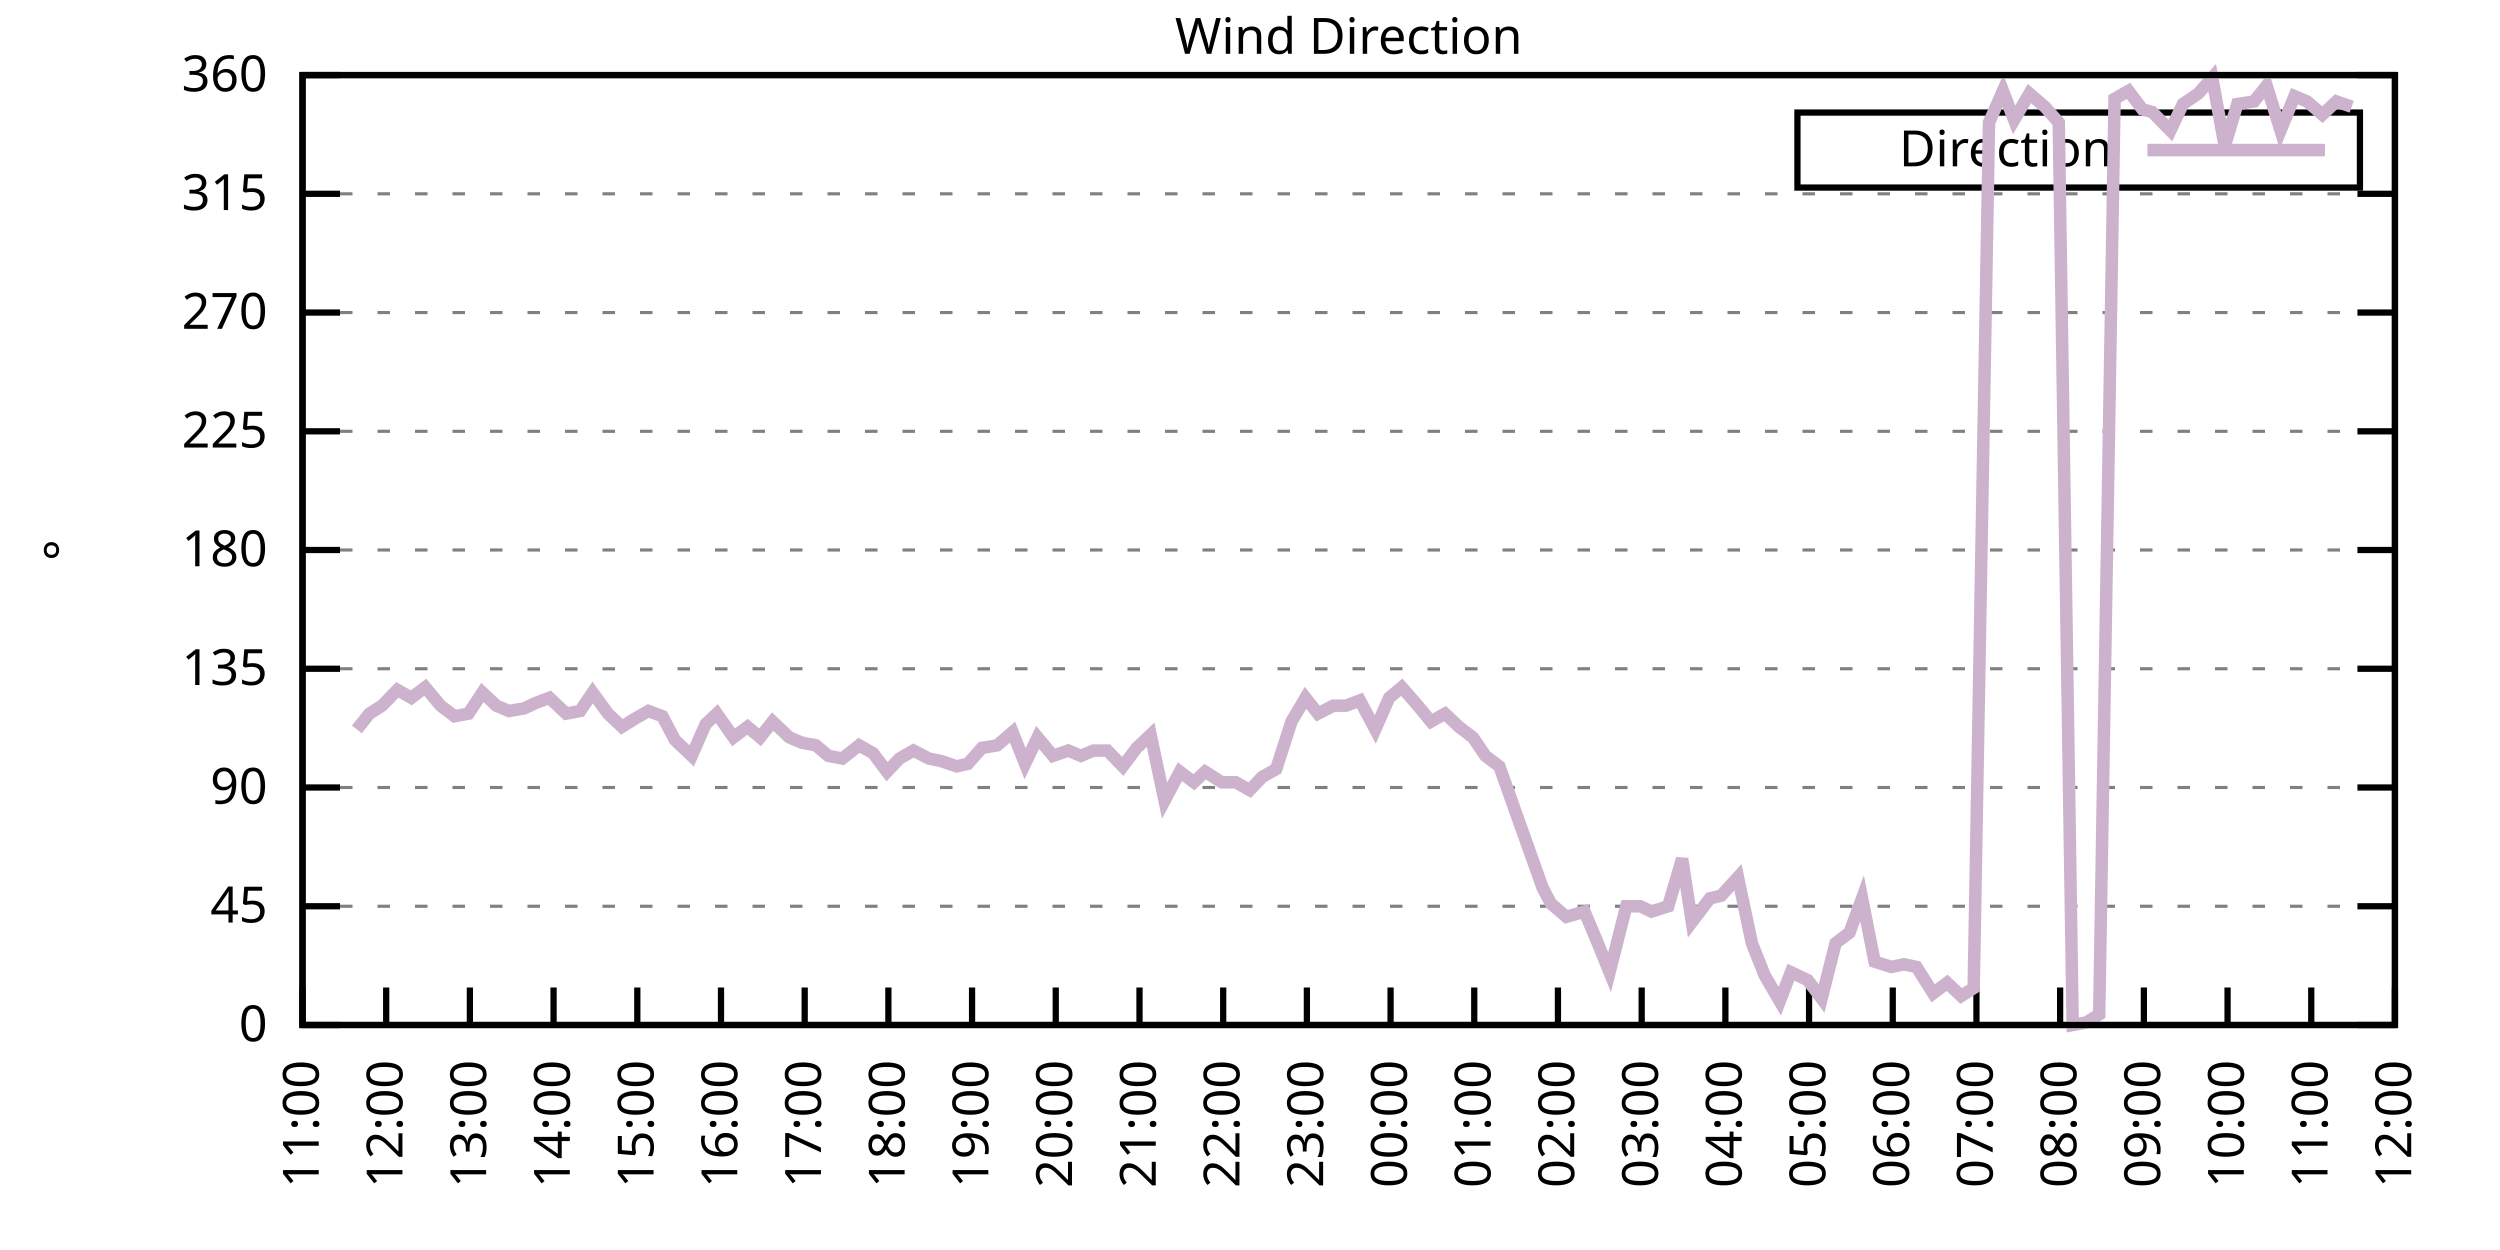
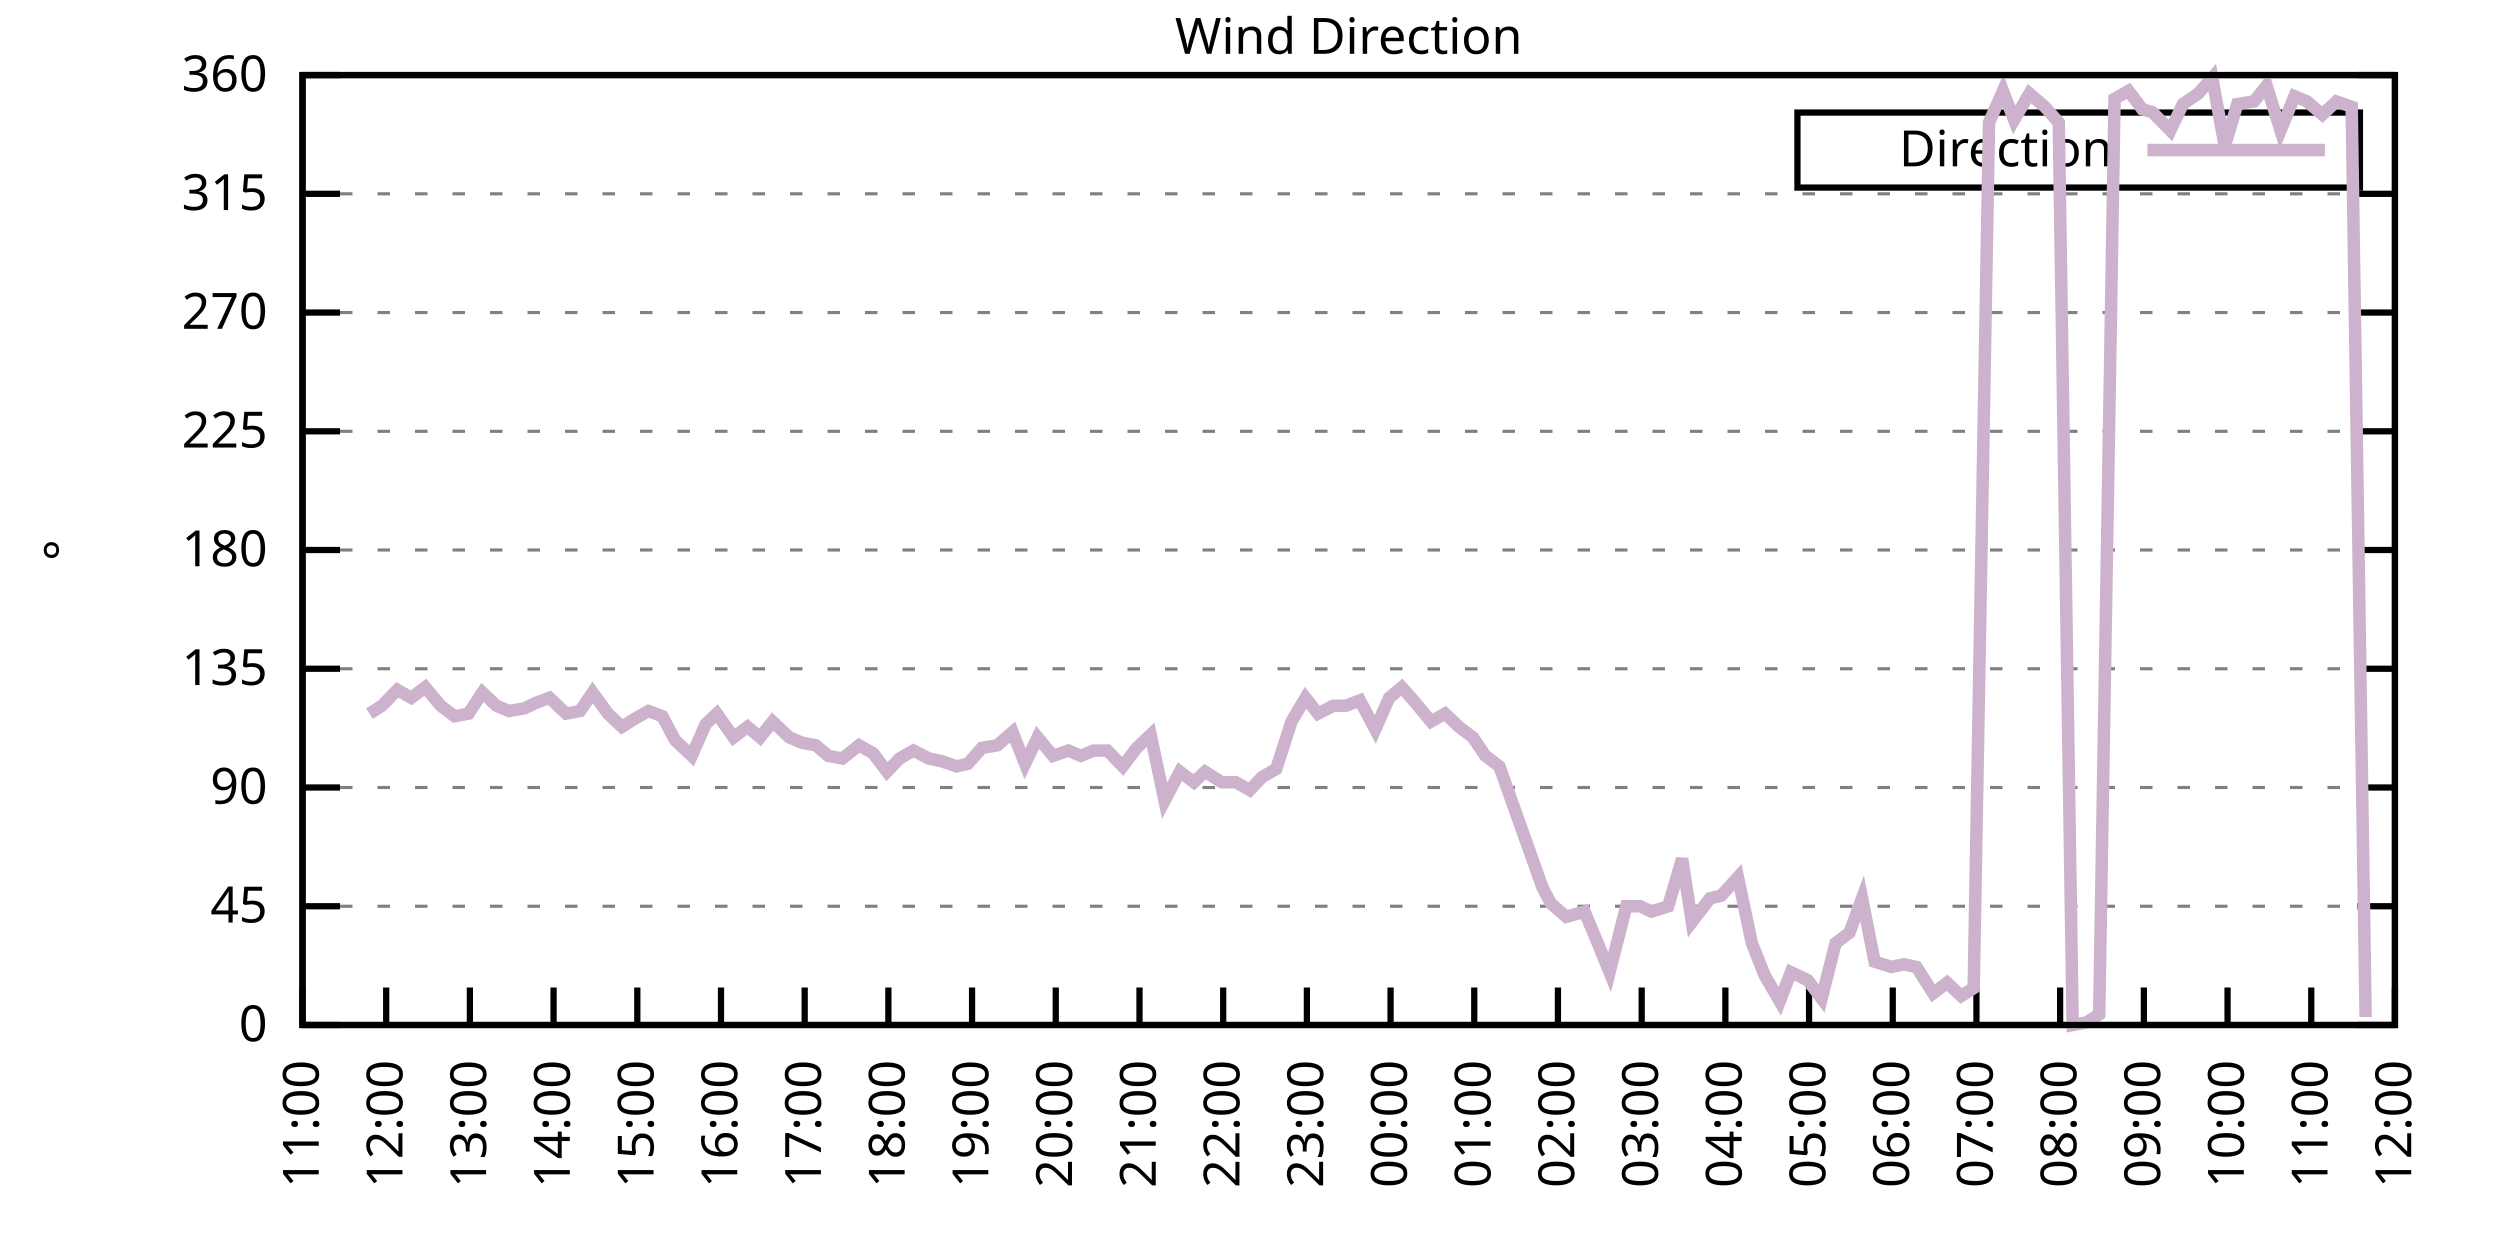
<svg xmlns="http://www.w3.org/2000/svg" xmlns:xlink="http://www.w3.org/1999/xlink" width="400" height="200" viewBox="0 0 400 200">
  <g id="gnuplot_canvas">
    <rect x="0" y="0" width="400" height="200" fill="none" />
    <defs>
      <circle id="gpDot" r="0.5" stroke-width="0.5" stroke="currentColor" />
      <path id="gpPt0" stroke-width="0.333" stroke="currentColor" d="M-1,0 h2 M0,-1 v2" />
      <path id="gpPt1" stroke-width="0.333" stroke="currentColor" d="M-1,-1 L1,1 M1,-1 L-1,1" />
      <path id="gpPt2" stroke-width="0.333" stroke="currentColor" d="M-1,0 L1,0 M0,-1 L0,1 M-1,-1 L1,1 M-1,1 L1,-1" />
      <rect id="gpPt3" stroke-width="0.333" stroke="currentColor" x="-1" y="-1" width="2" height="2" />
      <rect id="gpPt4" stroke-width="0.333" stroke="currentColor" fill="currentColor" x="-1" y="-1" width="2" height="2" />
      <circle id="gpPt5" stroke-width="0.333" stroke="currentColor" cx="0" cy="0" r="1" />
      <use xlink:href="#gpPt5" id="gpPt6" fill="currentColor" stroke="none" />
      <path id="gpPt7" stroke-width="0.333" stroke="currentColor" d="M0,-1.33 L-1.33,0.67 L1.33,0.67 z" />
      <use xlink:href="#gpPt7" id="gpPt8" fill="currentColor" stroke="none" />
      <use xlink:href="#gpPt7" id="gpPt9" stroke="currentColor" transform="rotate(180)" />
      <use xlink:href="#gpPt9" id="gpPt10" fill="currentColor" stroke="none" />
      <use xlink:href="#gpPt3" id="gpPt11" stroke="currentColor" transform="rotate(45)" />
      <use xlink:href="#gpPt11" id="gpPt12" fill="currentColor" stroke="none" />
      <path id="gpPt13" stroke-width="0.333" stroke="currentColor" d="M0,1.330 L1.265,0.411 L0.782,-1.067 L-0.782,-1.076 L-1.265,0.411 z" />
      <use xlink:href="#gpPt13" id="gpPt14" fill="currentColor" stroke="none" />
      <filter id="textbox" filterUnits="objectBoundingBox" x="0" y="0" height="1" width="1">
        <feFlood flood-color="white" flood-opacity="1" result="bgnd" />
        <feComposite in="SourceGraphic" in2="bgnd" operator="atop" />
      </filter>
      <filter id="greybox" filterUnits="objectBoundingBox" x="0" y="0" height="1" width="1">
        <feFlood flood-color="lightgrey" flood-opacity="1" result="grey" />
        <feComposite in="SourceGraphic" in2="grey" operator="atop" />
      </filter>
    </defs>
    <g fill="none" color="white" stroke="currentColor" stroke-width="1.00" stroke-linecap="butt" stroke-linejoin="miter">
</g>
    <g fill="none" color="black" stroke="currentColor" stroke-width="1.00" stroke-linecap="butt" stroke-linejoin="miter">
      <g stroke="none" shape-rendering="crispEdges">
        <polygon fill="rgb(255, 255, 255)" points="48.40,164.00 383.18,164.00 383.18,12.02 48.40,12.02 " />
      </g>
    </g>
    <g fill="none" color="black" stroke="currentColor" stroke-width="1.00" stroke-linecap="butt" stroke-linejoin="miter">
</g>
    <g fill="none" color="black" stroke="black" stroke-width="0.50" stroke-linecap="butt" stroke-linejoin="miter">
</g>
    <g fill="none" color="gray" stroke="currentColor" stroke-width="0.50" stroke-linecap="butt" stroke-linejoin="miter">
      <path stroke="gray" stroke-dasharray="2,4" class="gridline" d="M48.40,164.00 L383.19,164.00  " />
    </g>
    <g fill="none" color="gray" stroke="gray" stroke-width="1.00" stroke-linecap="butt" stroke-linejoin="miter">
</g>
    <g fill="none" color="black" stroke="currentColor" stroke-width="1.00" stroke-linecap="butt" stroke-linejoin="miter">
      <path stroke="black" d="M48.40,164.00 L54.40,164.00 M383.19,164.00 L377.19,164.00  " />
      <g transform="translate(42.80,166.60)" stroke="none" fill="black" font-family="Sans" font-size="8.00" text-anchor="end">
        <text>
          <tspan font-family="Sans"> 0</tspan>
        </text>
      </g>
    </g>
    <g fill="none" color="black" stroke="currentColor" stroke-width="1.00" stroke-linecap="butt" stroke-linejoin="miter">
</g>
    <g fill="none" color="black" stroke="black" stroke-width="0.50" stroke-linecap="butt" stroke-linejoin="miter">
</g>
    <g fill="none" color="gray" stroke="currentColor" stroke-width="0.50" stroke-linecap="butt" stroke-linejoin="miter">
      <path stroke="gray" stroke-dasharray="2,4" class="gridline" d="M48.40,145.00 L383.19,145.00  " />
    </g>
    <g fill="none" color="gray" stroke="gray" stroke-width="1.00" stroke-linecap="butt" stroke-linejoin="miter">
</g>
    <g fill="none" color="black" stroke="currentColor" stroke-width="1.00" stroke-linecap="butt" stroke-linejoin="miter">
      <path stroke="black" d="M48.40,145.00 L54.40,145.00 M383.19,145.00 L377.19,145.00  " />
      <g transform="translate(42.80,147.60)" stroke="none" fill="black" font-family="Sans" font-size="8.00" text-anchor="end">
        <text>
          <tspan font-family="Sans"> 45</tspan>
        </text>
      </g>
    </g>
    <g fill="none" color="black" stroke="currentColor" stroke-width="1.00" stroke-linecap="butt" stroke-linejoin="miter">
</g>
    <g fill="none" color="black" stroke="black" stroke-width="0.50" stroke-linecap="butt" stroke-linejoin="miter">
</g>
    <g fill="none" color="gray" stroke="currentColor" stroke-width="0.50" stroke-linecap="butt" stroke-linejoin="miter">
      <path stroke="gray" stroke-dasharray="2,4" class="gridline" d="M48.40,126.00 L383.19,126.00  " />
    </g>
    <g fill="none" color="gray" stroke="gray" stroke-width="1.00" stroke-linecap="butt" stroke-linejoin="miter">
</g>
    <g fill="none" color="black" stroke="currentColor" stroke-width="1.00" stroke-linecap="butt" stroke-linejoin="miter">
      <path stroke="black" d="M48.40,126.00 L54.40,126.00 M383.19,126.00 L377.19,126.00  " />
      <g transform="translate(42.80,128.60)" stroke="none" fill="black" font-family="Sans" font-size="8.00" text-anchor="end">
        <text>
          <tspan font-family="Sans"> 90</tspan>
        </text>
      </g>
    </g>
    <g fill="none" color="black" stroke="currentColor" stroke-width="1.00" stroke-linecap="butt" stroke-linejoin="miter">
</g>
    <g fill="none" color="black" stroke="black" stroke-width="0.50" stroke-linecap="butt" stroke-linejoin="miter">
</g>
    <g fill="none" color="gray" stroke="currentColor" stroke-width="0.50" stroke-linecap="butt" stroke-linejoin="miter">
      <path stroke="gray" stroke-dasharray="2,4" class="gridline" d="M48.40,107.00 L383.19,107.00  " />
    </g>
    <g fill="none" color="gray" stroke="gray" stroke-width="1.00" stroke-linecap="butt" stroke-linejoin="miter">
</g>
    <g fill="none" color="black" stroke="currentColor" stroke-width="1.00" stroke-linecap="butt" stroke-linejoin="miter">
      <path stroke="black" d="M48.40,107.00 L54.40,107.00 M383.19,107.00 L377.19,107.00  " />
      <g transform="translate(42.80,109.60)" stroke="none" fill="black" font-family="Sans" font-size="8.00" text-anchor="end">
        <text>
          <tspan font-family="Sans"> 135</tspan>
        </text>
      </g>
    </g>
    <g fill="none" color="black" stroke="currentColor" stroke-width="1.00" stroke-linecap="butt" stroke-linejoin="miter">
</g>
    <g fill="none" color="black" stroke="black" stroke-width="0.50" stroke-linecap="butt" stroke-linejoin="miter">
</g>
    <g fill="none" color="gray" stroke="currentColor" stroke-width="0.50" stroke-linecap="butt" stroke-linejoin="miter">
      <path stroke="gray" stroke-dasharray="2,4" class="gridline" d="M48.40,88.00 L383.19,88.00  " />
    </g>
    <g fill="none" color="gray" stroke="gray" stroke-width="1.00" stroke-linecap="butt" stroke-linejoin="miter">
</g>
    <g fill="none" color="black" stroke="currentColor" stroke-width="1.00" stroke-linecap="butt" stroke-linejoin="miter">
      <path stroke="black" d="M48.40,88.00 L54.40,88.00 M383.19,88.00 L377.19,88.00  " />
      <g transform="translate(42.80,90.60)" stroke="none" fill="black" font-family="Sans" font-size="8.00" text-anchor="end">
        <text>
          <tspan font-family="Sans"> 180</tspan>
        </text>
      </g>
    </g>
    <g fill="none" color="black" stroke="currentColor" stroke-width="1.00" stroke-linecap="butt" stroke-linejoin="miter">
</g>
    <g fill="none" color="black" stroke="black" stroke-width="0.50" stroke-linecap="butt" stroke-linejoin="miter">
</g>
    <g fill="none" color="gray" stroke="currentColor" stroke-width="0.50" stroke-linecap="butt" stroke-linejoin="miter">
      <path stroke="gray" stroke-dasharray="2,4" class="gridline" d="M48.40,69.01 L383.19,69.01  " />
    </g>
    <g fill="none" color="gray" stroke="gray" stroke-width="1.00" stroke-linecap="butt" stroke-linejoin="miter">
</g>
    <g fill="none" color="black" stroke="currentColor" stroke-width="1.00" stroke-linecap="butt" stroke-linejoin="miter">
      <path stroke="black" d="M48.40,69.01 L54.40,69.01 M383.19,69.01 L377.19,69.01  " />
      <g transform="translate(42.80,71.61)" stroke="none" fill="black" font-family="Sans" font-size="8.00" text-anchor="end">
        <text>
          <tspan font-family="Sans"> 225</tspan>
        </text>
      </g>
    </g>
    <g fill="none" color="black" stroke="currentColor" stroke-width="1.00" stroke-linecap="butt" stroke-linejoin="miter">
</g>
    <g fill="none" color="black" stroke="black" stroke-width="0.50" stroke-linecap="butt" stroke-linejoin="miter">
</g>
    <g fill="none" color="gray" stroke="currentColor" stroke-width="0.50" stroke-linecap="butt" stroke-linejoin="miter">
      <path stroke="gray" stroke-dasharray="2,4" class="gridline" d="M48.40,50.01 L383.19,50.01  " />
    </g>
    <g fill="none" color="gray" stroke="gray" stroke-width="1.00" stroke-linecap="butt" stroke-linejoin="miter">
</g>
    <g fill="none" color="black" stroke="currentColor" stroke-width="1.00" stroke-linecap="butt" stroke-linejoin="miter">
      <path stroke="black" d="M48.40,50.01 L54.40,50.01 M383.19,50.01 L377.19,50.01  " />
      <g transform="translate(42.80,52.61)" stroke="none" fill="black" font-family="Sans" font-size="8.00" text-anchor="end">
        <text>
          <tspan font-family="Sans"> 270</tspan>
        </text>
      </g>
    </g>
    <g fill="none" color="black" stroke="currentColor" stroke-width="1.00" stroke-linecap="butt" stroke-linejoin="miter">
</g>
    <g fill="none" color="black" stroke="black" stroke-width="0.50" stroke-linecap="butt" stroke-linejoin="miter">
</g>
    <g fill="none" color="gray" stroke="currentColor" stroke-width="0.50" stroke-linecap="butt" stroke-linejoin="miter">
      <path stroke="gray" stroke-dasharray="2,4" class="gridline" d="M48.40,31.01 L383.19,31.01  " />
    </g>
    <g fill="none" color="gray" stroke="gray" stroke-width="1.00" stroke-linecap="butt" stroke-linejoin="miter">
</g>
    <g fill="none" color="black" stroke="currentColor" stroke-width="1.00" stroke-linecap="butt" stroke-linejoin="miter">
      <path stroke="black" d="M48.40,31.01 L54.40,31.01 M383.19,31.01 L377.19,31.01  " />
      <g transform="translate(42.80,33.61)" stroke="none" fill="black" font-family="Sans" font-size="8.00" text-anchor="end">
        <text>
          <tspan font-family="Sans"> 315</tspan>
        </text>
      </g>
    </g>
    <g fill="none" color="black" stroke="currentColor" stroke-width="1.00" stroke-linecap="butt" stroke-linejoin="miter">
</g>
    <g fill="none" color="black" stroke="black" stroke-width="0.50" stroke-linecap="butt" stroke-linejoin="miter">
</g>
    <g fill="none" color="gray" stroke="currentColor" stroke-width="0.50" stroke-linecap="butt" stroke-linejoin="miter">
      <path stroke="gray" stroke-dasharray="2,4" class="gridline" d="M48.40,12.01 L383.19,12.01  " />
    </g>
    <g fill="none" color="gray" stroke="gray" stroke-width="1.00" stroke-linecap="butt" stroke-linejoin="miter">
</g>
    <g fill="none" color="black" stroke="currentColor" stroke-width="1.00" stroke-linecap="butt" stroke-linejoin="miter">
      <path stroke="black" d="M48.40,12.01 L54.40,12.01 M383.19,12.01 L377.19,12.01  " />
      <g transform="translate(42.80,14.61)" stroke="none" fill="black" font-family="Sans" font-size="8.00" text-anchor="end">
        <text>
          <tspan font-family="Sans"> 360</tspan>
        </text>
      </g>
    </g>
    <g fill="none" color="black" stroke="currentColor" stroke-width="1.00" stroke-linecap="butt" stroke-linejoin="miter">
      <path stroke="black" d="M48.40,164.00 L48.40,158.00  " />
      <g transform="translate(51.00,169.60) rotate(270.00)" stroke="none" fill="black" font-family="Sans" font-size="8.00" text-anchor="end">
        <text>
          <tspan font-family="Sans">11:00</tspan>
        </text>
      </g>
    </g>
    <g fill="none" color="black" stroke="currentColor" stroke-width="1.00" stroke-linecap="butt" stroke-linejoin="miter">
      <path stroke="black" d="M61.79,164.00 L61.79,158.00  " />
      <g transform="translate(64.39,169.60) rotate(270.00)" stroke="none" fill="black" font-family="Sans" font-size="8.00" text-anchor="end">
        <text>
          <tspan font-family="Sans">12:00</tspan>
        </text>
      </g>
    </g>
    <g fill="none" color="black" stroke="currentColor" stroke-width="1.00" stroke-linecap="butt" stroke-linejoin="miter">
      <path stroke="black" d="M75.18,164.00 L75.18,158.00  " />
      <g transform="translate(77.78,169.60) rotate(270.00)" stroke="none" fill="black" font-family="Sans" font-size="8.00" text-anchor="end">
        <text>
          <tspan font-family="Sans">13:00</tspan>
        </text>
      </g>
    </g>
    <g fill="none" color="black" stroke="currentColor" stroke-width="1.00" stroke-linecap="butt" stroke-linejoin="miter">
      <path stroke="black" d="M88.57,164.00 L88.57,158.00  " />
      <g transform="translate(91.17,169.60) rotate(270.00)" stroke="none" fill="black" font-family="Sans" font-size="8.00" text-anchor="end">
        <text>
          <tspan font-family="Sans">14:00</tspan>
        </text>
      </g>
    </g>
    <g fill="none" color="black" stroke="currentColor" stroke-width="1.00" stroke-linecap="butt" stroke-linejoin="miter">
      <path stroke="black" d="M101.97,164.00 L101.97,158.00  " />
      <g transform="translate(104.57,169.60) rotate(270.00)" stroke="none" fill="black" font-family="Sans" font-size="8.00" text-anchor="end">
        <text>
          <tspan font-family="Sans">15:00</tspan>
        </text>
      </g>
    </g>
    <g fill="none" color="black" stroke="currentColor" stroke-width="1.00" stroke-linecap="butt" stroke-linejoin="miter">
      <path stroke="black" d="M115.36,164.00 L115.36,158.00  " />
      <g transform="translate(117.96,169.60) rotate(270.00)" stroke="none" fill="black" font-family="Sans" font-size="8.00" text-anchor="end">
        <text>
          <tspan font-family="Sans">16:00</tspan>
        </text>
      </g>
    </g>
    <g fill="none" color="black" stroke="currentColor" stroke-width="1.00" stroke-linecap="butt" stroke-linejoin="miter">
      <path stroke="black" d="M128.75,164.00 L128.75,158.00  " />
      <g transform="translate(131.35,169.60) rotate(270.00)" stroke="none" fill="black" font-family="Sans" font-size="8.00" text-anchor="end">
        <text>
          <tspan font-family="Sans">17:00</tspan>
        </text>
      </g>
    </g>
    <g fill="none" color="black" stroke="currentColor" stroke-width="1.00" stroke-linecap="butt" stroke-linejoin="miter">
      <path stroke="black" d="M142.14,164.00 L142.14,158.00  " />
      <g transform="translate(144.74,169.60) rotate(270.00)" stroke="none" fill="black" font-family="Sans" font-size="8.00" text-anchor="end">
        <text>
          <tspan font-family="Sans">18:00</tspan>
        </text>
      </g>
    </g>
    <g fill="none" color="black" stroke="currentColor" stroke-width="1.00" stroke-linecap="butt" stroke-linejoin="miter">
      <path stroke="black" d="M155.53,164.00 L155.53,158.00  " />
      <g transform="translate(158.13,169.60) rotate(270.00)" stroke="none" fill="black" font-family="Sans" font-size="8.00" text-anchor="end">
        <text>
          <tspan font-family="Sans">19:00</tspan>
        </text>
      </g>
    </g>
    <g fill="none" color="black" stroke="currentColor" stroke-width="1.00" stroke-linecap="butt" stroke-linejoin="miter">
      <path stroke="black" d="M168.92,164.00 L168.92,158.00  " />
      <g transform="translate(171.52,169.60) rotate(270.00)" stroke="none" fill="black" font-family="Sans" font-size="8.00" text-anchor="end">
        <text>
          <tspan font-family="Sans">20:00</tspan>
        </text>
      </g>
    </g>
    <g fill="none" color="black" stroke="currentColor" stroke-width="1.00" stroke-linecap="butt" stroke-linejoin="miter">
      <path stroke="black" d="M182.32,164.00 L182.32,158.00  " />
      <g transform="translate(184.92,169.60) rotate(270.00)" stroke="none" fill="black" font-family="Sans" font-size="8.00" text-anchor="end">
        <text>
          <tspan font-family="Sans">21:00</tspan>
        </text>
      </g>
    </g>
    <g fill="none" color="black" stroke="currentColor" stroke-width="1.00" stroke-linecap="butt" stroke-linejoin="miter">
      <path stroke="black" d="M195.71,164.00 L195.71,158.00  " />
      <g transform="translate(198.31,169.60) rotate(270.00)" stroke="none" fill="black" font-family="Sans" font-size="8.00" text-anchor="end">
        <text>
          <tspan font-family="Sans">22:00</tspan>
        </text>
      </g>
    </g>
    <g fill="none" color="black" stroke="currentColor" stroke-width="1.00" stroke-linecap="butt" stroke-linejoin="miter">
      <path stroke="black" d="M209.10,164.00 L209.10,158.00  " />
      <g transform="translate(211.70,169.60) rotate(270.00)" stroke="none" fill="black" font-family="Sans" font-size="8.00" text-anchor="end">
        <text>
          <tspan font-family="Sans">23:00</tspan>
        </text>
      </g>
    </g>
    <g fill="none" color="black" stroke="currentColor" stroke-width="1.00" stroke-linecap="butt" stroke-linejoin="miter">
      <path stroke="black" d="M222.49,164.00 L222.49,158.00  " />
      <g transform="translate(225.09,169.60) rotate(270.00)" stroke="none" fill="black" font-family="Sans" font-size="8.00" text-anchor="end">
        <text>
          <tspan font-family="Sans">00:00</tspan>
        </text>
      </g>
    </g>
    <g fill="none" color="black" stroke="currentColor" stroke-width="1.00" stroke-linecap="butt" stroke-linejoin="miter">
      <path stroke="black" d="M235.88,164.00 L235.88,158.00  " />
      <g transform="translate(238.48,169.60) rotate(270.00)" stroke="none" fill="black" font-family="Sans" font-size="8.00" text-anchor="end">
        <text>
          <tspan font-family="Sans">01:00</tspan>
        </text>
      </g>
    </g>
    <g fill="none" color="black" stroke="currentColor" stroke-width="1.00" stroke-linecap="butt" stroke-linejoin="miter">
      <path stroke="black" d="M249.27,164.00 L249.27,158.00  " />
      <g transform="translate(251.87,169.60) rotate(270.00)" stroke="none" fill="black" font-family="Sans" font-size="8.00" text-anchor="end">
        <text>
          <tspan font-family="Sans">02:00</tspan>
        </text>
      </g>
    </g>
    <g fill="none" color="black" stroke="currentColor" stroke-width="1.00" stroke-linecap="butt" stroke-linejoin="miter">
      <path stroke="black" d="M262.67,164.00 L262.67,158.00  " />
      <g transform="translate(265.27,169.60) rotate(270.00)" stroke="none" fill="black" font-family="Sans" font-size="8.00" text-anchor="end">
        <text>
          <tspan font-family="Sans">03:00</tspan>
        </text>
      </g>
    </g>
    <g fill="none" color="black" stroke="currentColor" stroke-width="1.00" stroke-linecap="butt" stroke-linejoin="miter">
      <path stroke="black" d="M276.06,164.00 L276.06,158.00  " />
      <g transform="translate(278.66,169.60) rotate(270.00)" stroke="none" fill="black" font-family="Sans" font-size="8.00" text-anchor="end">
        <text>
          <tspan font-family="Sans">04:00</tspan>
        </text>
      </g>
    </g>
    <g fill="none" color="black" stroke="currentColor" stroke-width="1.00" stroke-linecap="butt" stroke-linejoin="miter">
      <path stroke="black" d="M289.45,164.00 L289.45,158.00  " />
      <g transform="translate(292.05,169.60) rotate(270.00)" stroke="none" fill="black" font-family="Sans" font-size="8.00" text-anchor="end">
        <text>
          <tspan font-family="Sans">05:00</tspan>
        </text>
      </g>
    </g>
    <g fill="none" color="black" stroke="currentColor" stroke-width="1.00" stroke-linecap="butt" stroke-linejoin="miter">
      <path stroke="black" d="M302.84,164.00 L302.84,158.00  " />
      <g transform="translate(305.44,169.60) rotate(270.00)" stroke="none" fill="black" font-family="Sans" font-size="8.00" text-anchor="end">
        <text>
          <tspan font-family="Sans">06:00</tspan>
        </text>
      </g>
    </g>
    <g fill="none" color="black" stroke="currentColor" stroke-width="1.00" stroke-linecap="butt" stroke-linejoin="miter">
      <path stroke="black" d="M316.23,164.00 L316.23,158.00  " />
      <g transform="translate(318.83,169.60) rotate(270.00)" stroke="none" fill="black" font-family="Sans" font-size="8.00" text-anchor="end">
        <text>
          <tspan font-family="Sans">07:00</tspan>
        </text>
      </g>
    </g>
    <g fill="none" color="black" stroke="currentColor" stroke-width="1.00" stroke-linecap="butt" stroke-linejoin="miter">
      <path stroke="black" d="M329.62,164.00 L329.62,158.00  " />
      <g transform="translate(332.22,169.60) rotate(270.00)" stroke="none" fill="black" font-family="Sans" font-size="8.00" text-anchor="end">
        <text>
          <tspan font-family="Sans">08:00</tspan>
        </text>
      </g>
    </g>
    <g fill="none" color="black" stroke="currentColor" stroke-width="1.00" stroke-linecap="butt" stroke-linejoin="miter">
      <path stroke="black" d="M343.02,164.00 L343.02,158.00  " />
      <g transform="translate(345.62,169.60) rotate(270.00)" stroke="none" fill="black" font-family="Sans" font-size="8.00" text-anchor="end">
        <text>
          <tspan font-family="Sans">09:00</tspan>
        </text>
      </g>
    </g>
    <g fill="none" color="black" stroke="currentColor" stroke-width="1.00" stroke-linecap="butt" stroke-linejoin="miter">
      <path stroke="black" d="M356.41,164.00 L356.41,158.00  " />
      <g transform="translate(359.01,169.60) rotate(270.00)" stroke="none" fill="black" font-family="Sans" font-size="8.00" text-anchor="end">
        <text>
          <tspan font-family="Sans">10:00</tspan>
        </text>
      </g>
    </g>
    <g fill="none" color="black" stroke="currentColor" stroke-width="1.00" stroke-linecap="butt" stroke-linejoin="miter">
      <path stroke="black" d="M369.80,164.00 L369.80,158.00  " />
      <g transform="translate(372.40,169.60) rotate(270.00)" stroke="none" fill="black" font-family="Sans" font-size="8.00" text-anchor="end">
        <text>
          <tspan font-family="Sans">11:00</tspan>
        </text>
      </g>
    </g>
    <g fill="none" color="black" stroke="currentColor" stroke-width="1.00" stroke-linecap="butt" stroke-linejoin="miter">
      <path stroke="black" d="M383.19,164.00 L383.19,158.00  " />
      <g transform="translate(385.79,169.60) rotate(270.00)" stroke="none" fill="black" font-family="Sans" font-size="8.00" text-anchor="end">
        <text>
          <tspan font-family="Sans">12:00</tspan>
        </text>
      </g>
    </g>
    <g fill="none" color="black" stroke="currentColor" stroke-width="1.00" stroke-linecap="butt" stroke-linejoin="miter">
</g>
    <g fill="none" color="black" stroke="currentColor" stroke-width="1.00" stroke-linecap="butt" stroke-linejoin="miter">
      <path stroke="black" d="M48.40,12.01 L48.40,164.00 L383.19,164.00 L383.19,12.01 L48.40,12.01 Z  " />
    </g>
    <g fill="none" color="black" stroke="currentColor" stroke-width="1.00" stroke-linecap="butt" stroke-linejoin="miter">
</g>
    <g fill="none" color="black" stroke="currentColor" stroke-width="1.00" stroke-linecap="butt" stroke-linejoin="miter">
      <path stroke="black" d="M287.59,30.01 L287.59,18.01 L377.59,18.01 L377.59,30.01 L287.59,30.01 Z  " />
    </g>
    <g id="Wind_direction_plot_1">
      <g fill="none" color="white" stroke="black" stroke-width="2.00" stroke-linecap="butt" stroke-linejoin="miter">
</g>
      <g fill="none" color="black" stroke="currentColor" stroke-width="2.00" stroke-linecap="butt" stroke-linejoin="miter">
        <g transform="translate(337.99,26.61)" stroke="none" fill="black" font-family="Sans" font-size="8.00" text-anchor="end">
          <text>
            <tspan font-family="Sans">Direction</tspan>
          </text>
        </g>
      </g>
      <g fill="none" color="black" stroke="currentColor" stroke-width="2.00" stroke-linecap="butt" stroke-linejoin="miter">
-         <path stroke="rgb(204, 178, 204)" d="M343.59,24.01 L371.99,24.01 M57.10,116.71 L59.11,114.18 L61.12,112.91 L63.58,110.38 L65.81,111.65 L68.04,109.96   L70.50,112.91 L72.73,114.60 L74.96,114.18 L77.19,110.80 L79.42,112.91 L81.43,113.76 L83.89,113.34 L85.67,112.49   L87.91,111.65 L90.58,114.18 L92.82,113.76 L94.82,110.80 L97.28,114.18 L99.51,116.29 L101.52,115.03 L103.75,113.76   L105.98,114.60 L107.99,118.40 L110.67,120.94 L112.90,115.87 L114.69,114.18 L117.37,117.98 L119.60,116.29 L121.61,117.98   L123.62,115.45 L126.29,117.98 L128.30,118.83 L130.54,119.25 L132.54,120.94 L134.78,121.36 L137.45,119.25 L139.69,120.51   L141.92,123.47 L143.93,121.36 L146.16,120.09 L148.61,121.36 L150.62,121.78 L153.08,122.62 L154.86,122.20 L157.10,119.67   L159.55,119.25 L162.01,117.14 L164.01,122.20 L166.02,117.98 L168.48,120.94 L170.93,120.09 L172.94,120.94 L174.95,120.09   L177.18,120.09 L179.64,122.62 L181.87,119.67 L184.10,117.56 L186.33,128.11 L188.79,123.47 L191.02,125.16 L192.81,123.47   L195.48,125.16 L197.72,125.16 L199.95,126.42 L201.96,124.31 L204.19,123.05 L206.64,115.45 L208.88,111.65 L210.88,114.18   L213.34,112.91 L215.35,112.91 L217.58,112.07 L220.04,116.71 L222.27,111.65 L224.28,109.96 L226.51,112.49 L228.96,115.45   L231.20,114.18 L233.43,116.29 L235.66,117.98 L237.67,120.94 L239.90,122.62 L246.82,142.05 L248.16,144.58 L250.61,146.69   L253.51,145.85 L255.30,150.07 L257.53,155.56 L260.21,145.00 L262.44,145.00 L264.23,145.85 L266.91,145.00 L269.14,137.40   L270.70,147.53 L273.60,143.73 L275.39,143.31 L278.07,140.36 L280.30,150.91 L282.31,155.98 L284.76,160.20 L286.55,155.56   L289.23,156.82 L291.46,159.78 L293.69,150.91 L295.92,149.22 L297.93,143.73 L299.94,153.87 L302.62,154.71 L304.63,154.29   L306.63,154.71 L309.31,158.93 L311.54,157.24 L313.78,159.36 L315.79,158.09 L318.24,19.61 L320.47,14.54 L322.26,19.19   L324.71,14.97 L327.17,17.08 L329.40,19.61 L331.63,164.00 L333.86,163.58 L335.87,162.31 L338.33,15.81 L340.56,14.54   L342.79,17.50 L344.35,17.92 L347.26,20.88 L349.26,16.65 L351.72,14.97 L353.95,12.43 L355.96,23.41 L357.97,16.65   L360.65,16.23 L362.66,13.70 L364.89,20.88 L367.12,15.39 L369.13,16.23 L371.58,18.34 L373.82,16.23 L376.27,17.08    " />
+         <path stroke="rgb(204, 178, 204)" d="M343.59,24.01 L371.99,24.01 M59.11,114.18 L61.12,112.91 L63.58,110.38 L65.81,111.65 L68.04,109.96 L70.50,112.91   L72.73,114.60 L74.96,114.18 L77.19,110.80 L79.42,112.91 L81.43,113.76 L83.89,113.34 L85.67,112.49 L87.91,111.65   L90.58,114.18 L92.82,113.76 L94.82,110.80 L97.28,114.18 L99.51,116.29 L101.52,115.03 L103.75,113.76 L105.98,114.60   L107.99,118.40 L110.67,120.94 L112.90,115.87 L114.69,114.18 L117.37,117.98 L119.60,116.29 L121.61,117.98 L123.62,115.45   L126.29,117.98 L128.30,118.83 L130.54,119.25 L132.54,120.94 L134.78,121.36 L137.45,119.25 L139.69,120.51 L141.92,123.47   L143.93,121.36 L146.16,120.09 L148.61,121.36 L150.62,121.78 L153.08,122.62 L154.86,122.20 L157.10,119.67 L159.55,119.25   L162.01,117.14 L164.01,122.20 L166.02,117.98 L168.48,120.94 L170.93,120.09 L172.94,120.94 L174.95,120.09 L177.18,120.09   L179.64,122.62 L181.87,119.67 L184.10,117.56 L186.33,128.11 L188.79,123.47 L191.02,125.16 L192.81,123.47 L195.48,125.16   L197.72,125.16 L199.95,126.42 L201.96,124.31 L204.19,123.05 L206.64,115.45 L208.88,111.65 L210.88,114.18 L213.34,112.91   L215.35,112.91 L217.58,112.07 L220.04,116.71 L222.27,111.65 L224.28,109.96 L226.51,112.49 L228.96,115.45 L231.20,114.18   L233.43,116.29 L235.66,117.98 L237.67,120.94 L239.90,122.62 L246.82,142.05 L248.16,144.58 L250.61,146.69 L253.51,145.85   L255.30,150.07 L257.53,155.56 L260.21,145.00 L262.44,145.00 L264.23,145.85 L266.91,145.00 L269.14,137.40 L270.70,147.53   L273.60,143.73 L275.39,143.31 L278.07,140.36 L280.30,150.91 L282.31,155.98 L284.76,160.20 L286.55,155.56 L289.23,156.82   L291.46,159.78 L293.69,150.91 L295.92,149.22 L297.93,143.73 L299.94,153.87 L302.62,154.71 L304.63,154.29 L306.63,154.71   L309.31,158.93 L311.54,157.24 L313.78,159.36 L315.79,158.09 L318.24,19.61 L320.47,14.54 L322.26,19.19 L324.71,14.97   L327.17,17.08 L329.40,19.61 L331.63,164.00 L333.86,163.58 L335.87,162.31 L338.33,15.81 L340.56,14.54 L342.79,17.50   L344.35,17.92 L347.26,20.88 L349.26,16.65 L351.72,14.97 L353.95,12.43 L355.96,23.41 L357.97,16.65 L360.65,16.23   L362.66,13.70 L364.89,20.88 L367.12,15.39 L369.13,16.23 L371.58,18.34 L373.82,16.23 L376.27,17.08 L378.50,162.73    " />
      </g>
    </g>
    <g fill="none" color="black" stroke="currentColor" stroke-width="2.00" stroke-linecap="butt" stroke-linejoin="miter">
</g>
    <g fill="none" color="black" stroke="black" stroke-width="1.00" stroke-linecap="butt" stroke-linejoin="miter">
</g>
    <g fill="none" color="black" stroke="currentColor" stroke-width="1.00" stroke-linecap="butt" stroke-linejoin="miter">
      <path stroke="black" d="M48.40,12.01 L48.40,164.00 L383.19,164.00 L383.19,12.01 L48.40,12.01 Z  " />
      <g transform="translate(12.80,88.01) rotate(270.00)" stroke="none" fill="black" font-family="Sans" font-size="8.00" text-anchor="middle">
        <text>
          <tspan font-family="Sans">°</tspan>
        </text>
      </g>
    </g>
    <g fill="none" color="black" stroke="currentColor" stroke-width="1.00" stroke-linecap="butt" stroke-linejoin="miter">
</g>
    <g fill="none" color="black" stroke="currentColor" stroke-width="1.00" stroke-linecap="butt" stroke-linejoin="miter">
      <g transform="translate(215.79,8.61)" stroke="none" fill="black" font-family="Sans" font-size="8.00" text-anchor="middle">
        <text>
          <tspan font-family="Sans">Wind Direction</tspan>
        </text>
      </g>
    </g>
    <g fill="none" color="black" stroke="currentColor" stroke-width="1.00" stroke-linecap="butt" stroke-linejoin="miter">
</g>
  </g>
</svg>
